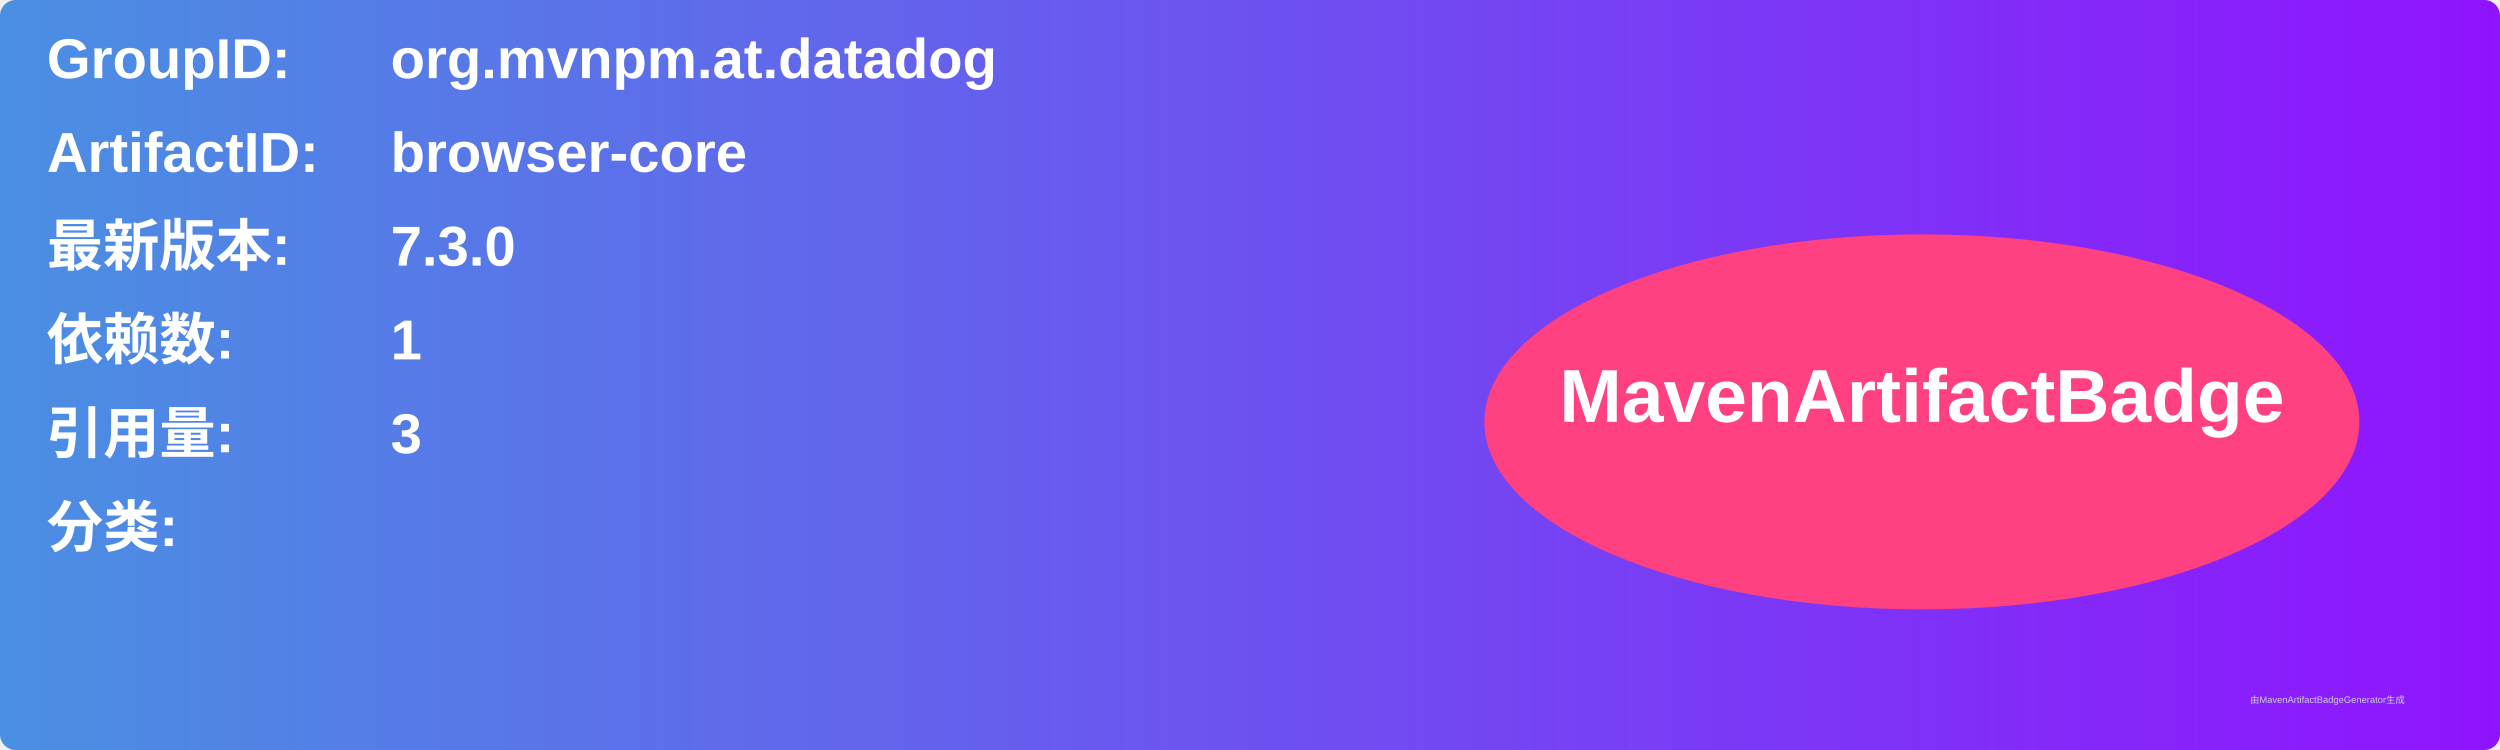
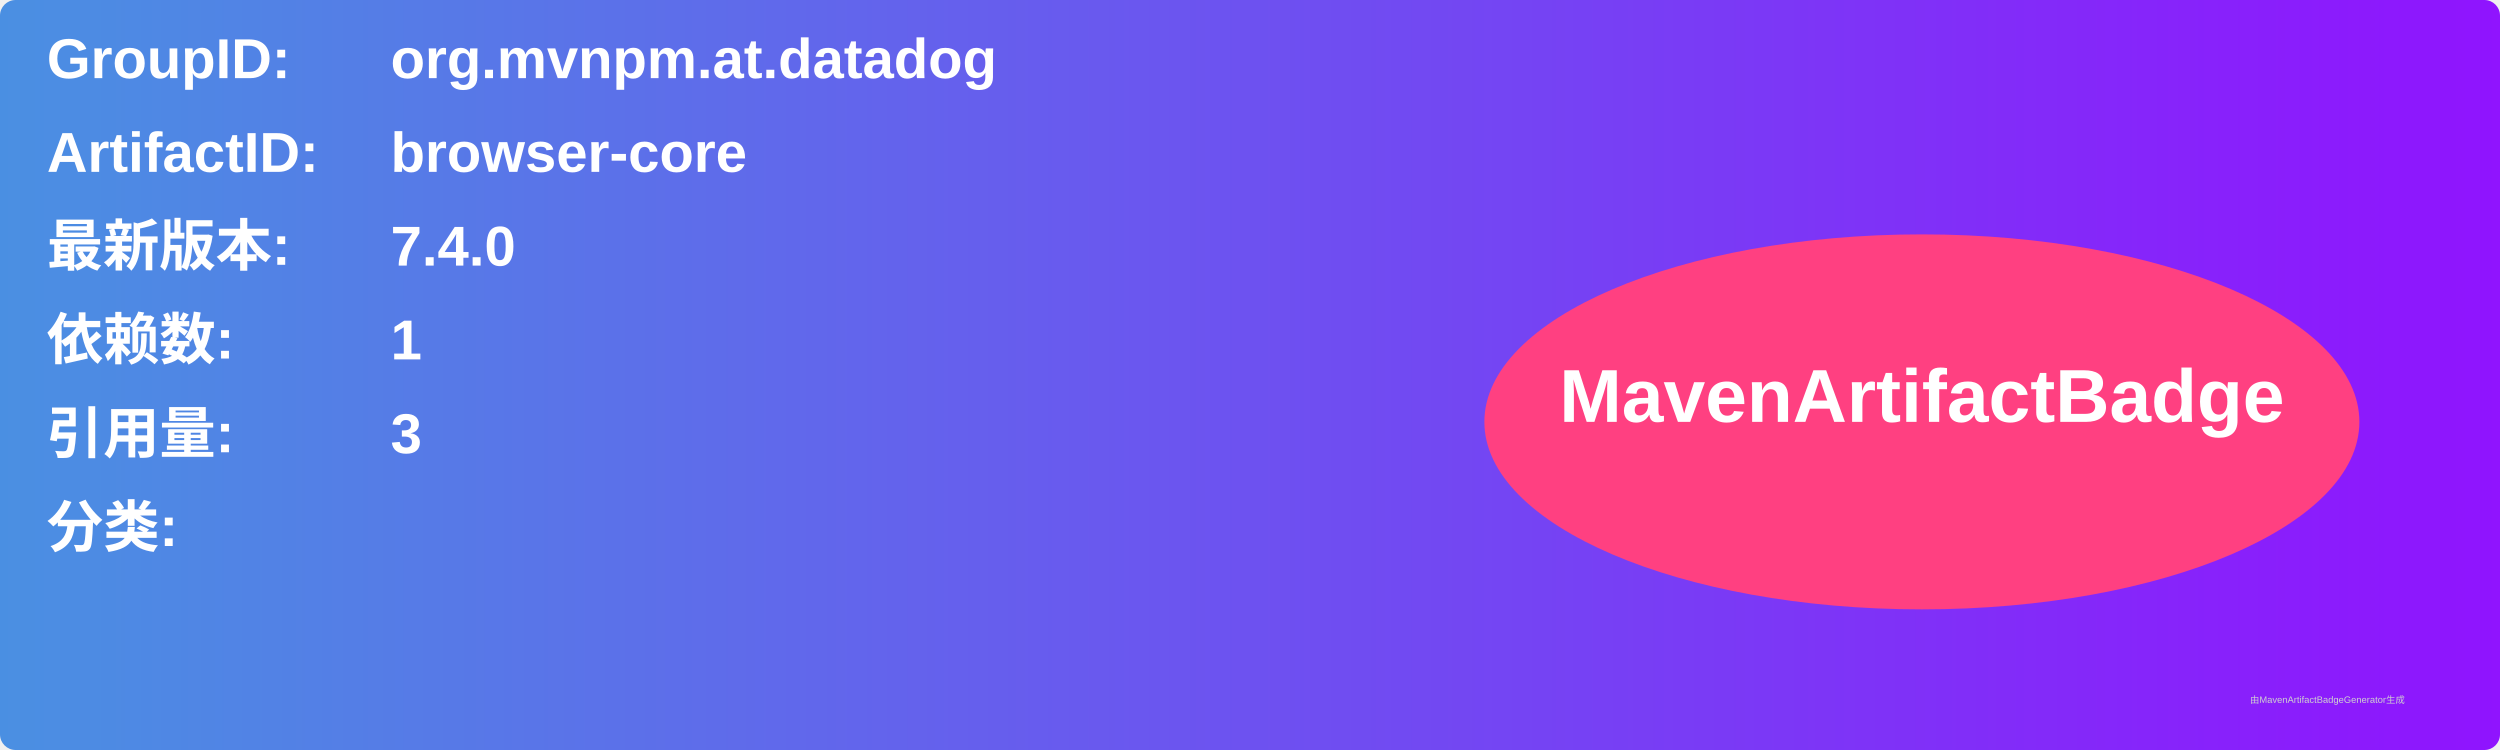
<svg xmlns="http://www.w3.org/2000/svg" width="800" height="240" viewBox="0 0 800 240">
  <linearGradient id="grad" x1="0%" y1="0%" x2="100%" y2="0%">
    <stop offset="0%" stop-color="#4a90e2" />
    <stop offset="100%" stop-color="#9013fe" />
  </linearGradient>
  <rect width="100%" height="100%" rx="5" ry="5" fill="url(#grad)" />
  <g transform="translate(15, 15)">
    <text x="0" y="10" font-family="Arial" font-size="18" fill="white" font-weight="bold" width="260">GroupID:</text>
    <text x="110" y="10" font-family="Arial" font-size="18" fill="white" font-weight="bold" width="460">org.mvnpm.at.datadog</text>
    <text x="0" y="40" font-family="Arial" font-size="18" fill="white" font-weight="bold" width="260">ArtifactID:</text>
    <text x="110" y="40" font-family="Arial" font-size="18" fill="white" font-weight="bold" width="460">browser-core</text>
    <text x="0" y="70" font-family="Arial" font-size="18" fill="white" font-weight="bold">最新版本:</text>
    <text x="110" y="70" font-family="Arial" font-size="18" fill="white" font-weight="bold">
-       <tspan font-weight="bold">7.3.0</tspan>
+       <tspan font-weight="bold">7.4.0</tspan>
    </text>
    <text x="0" y="100" font-family="Arial" font-size="18" fill="white" font-weight="bold">依赖数: </text>
    <text x="110" y="100" font-family="Arial" font-size="18" fill="white">
      <tspan font-weight="bold">1</tspan>
    </text>
    <text x="0" y="130" font-family="Arial" font-size="18" fill="white" font-weight="bold">引用量: </text>
    <text x="110" y="130" font-family="Arial" font-size="18" fill="white">
      <tspan font-weight="bold">3</tspan>
    </text>
    <text x="0" y="160" font-family="Arial" font-size="18" fill="white" font-weight="bold">分类:</text>
    <text x="10" y="190" font-family="Arial" font-size="10" fill="white">
      <tspan font-weight="bold" />
    </text>
    <ellipse cx="600" cy="120" rx="140" ry="60" fill="#ff4081" />
    <text x="600" y="120" text-anchor="middle" font-family="Arial" font-size="24" fill="white" font-weight="bold">MavenArtifactBadge</text>
  </g>
  <text x="720" y="225" font-family="Arial" font-size="3" fill="#d0d0d0">由MavenArtifactBadgeGenerator生成</text>
</svg>
